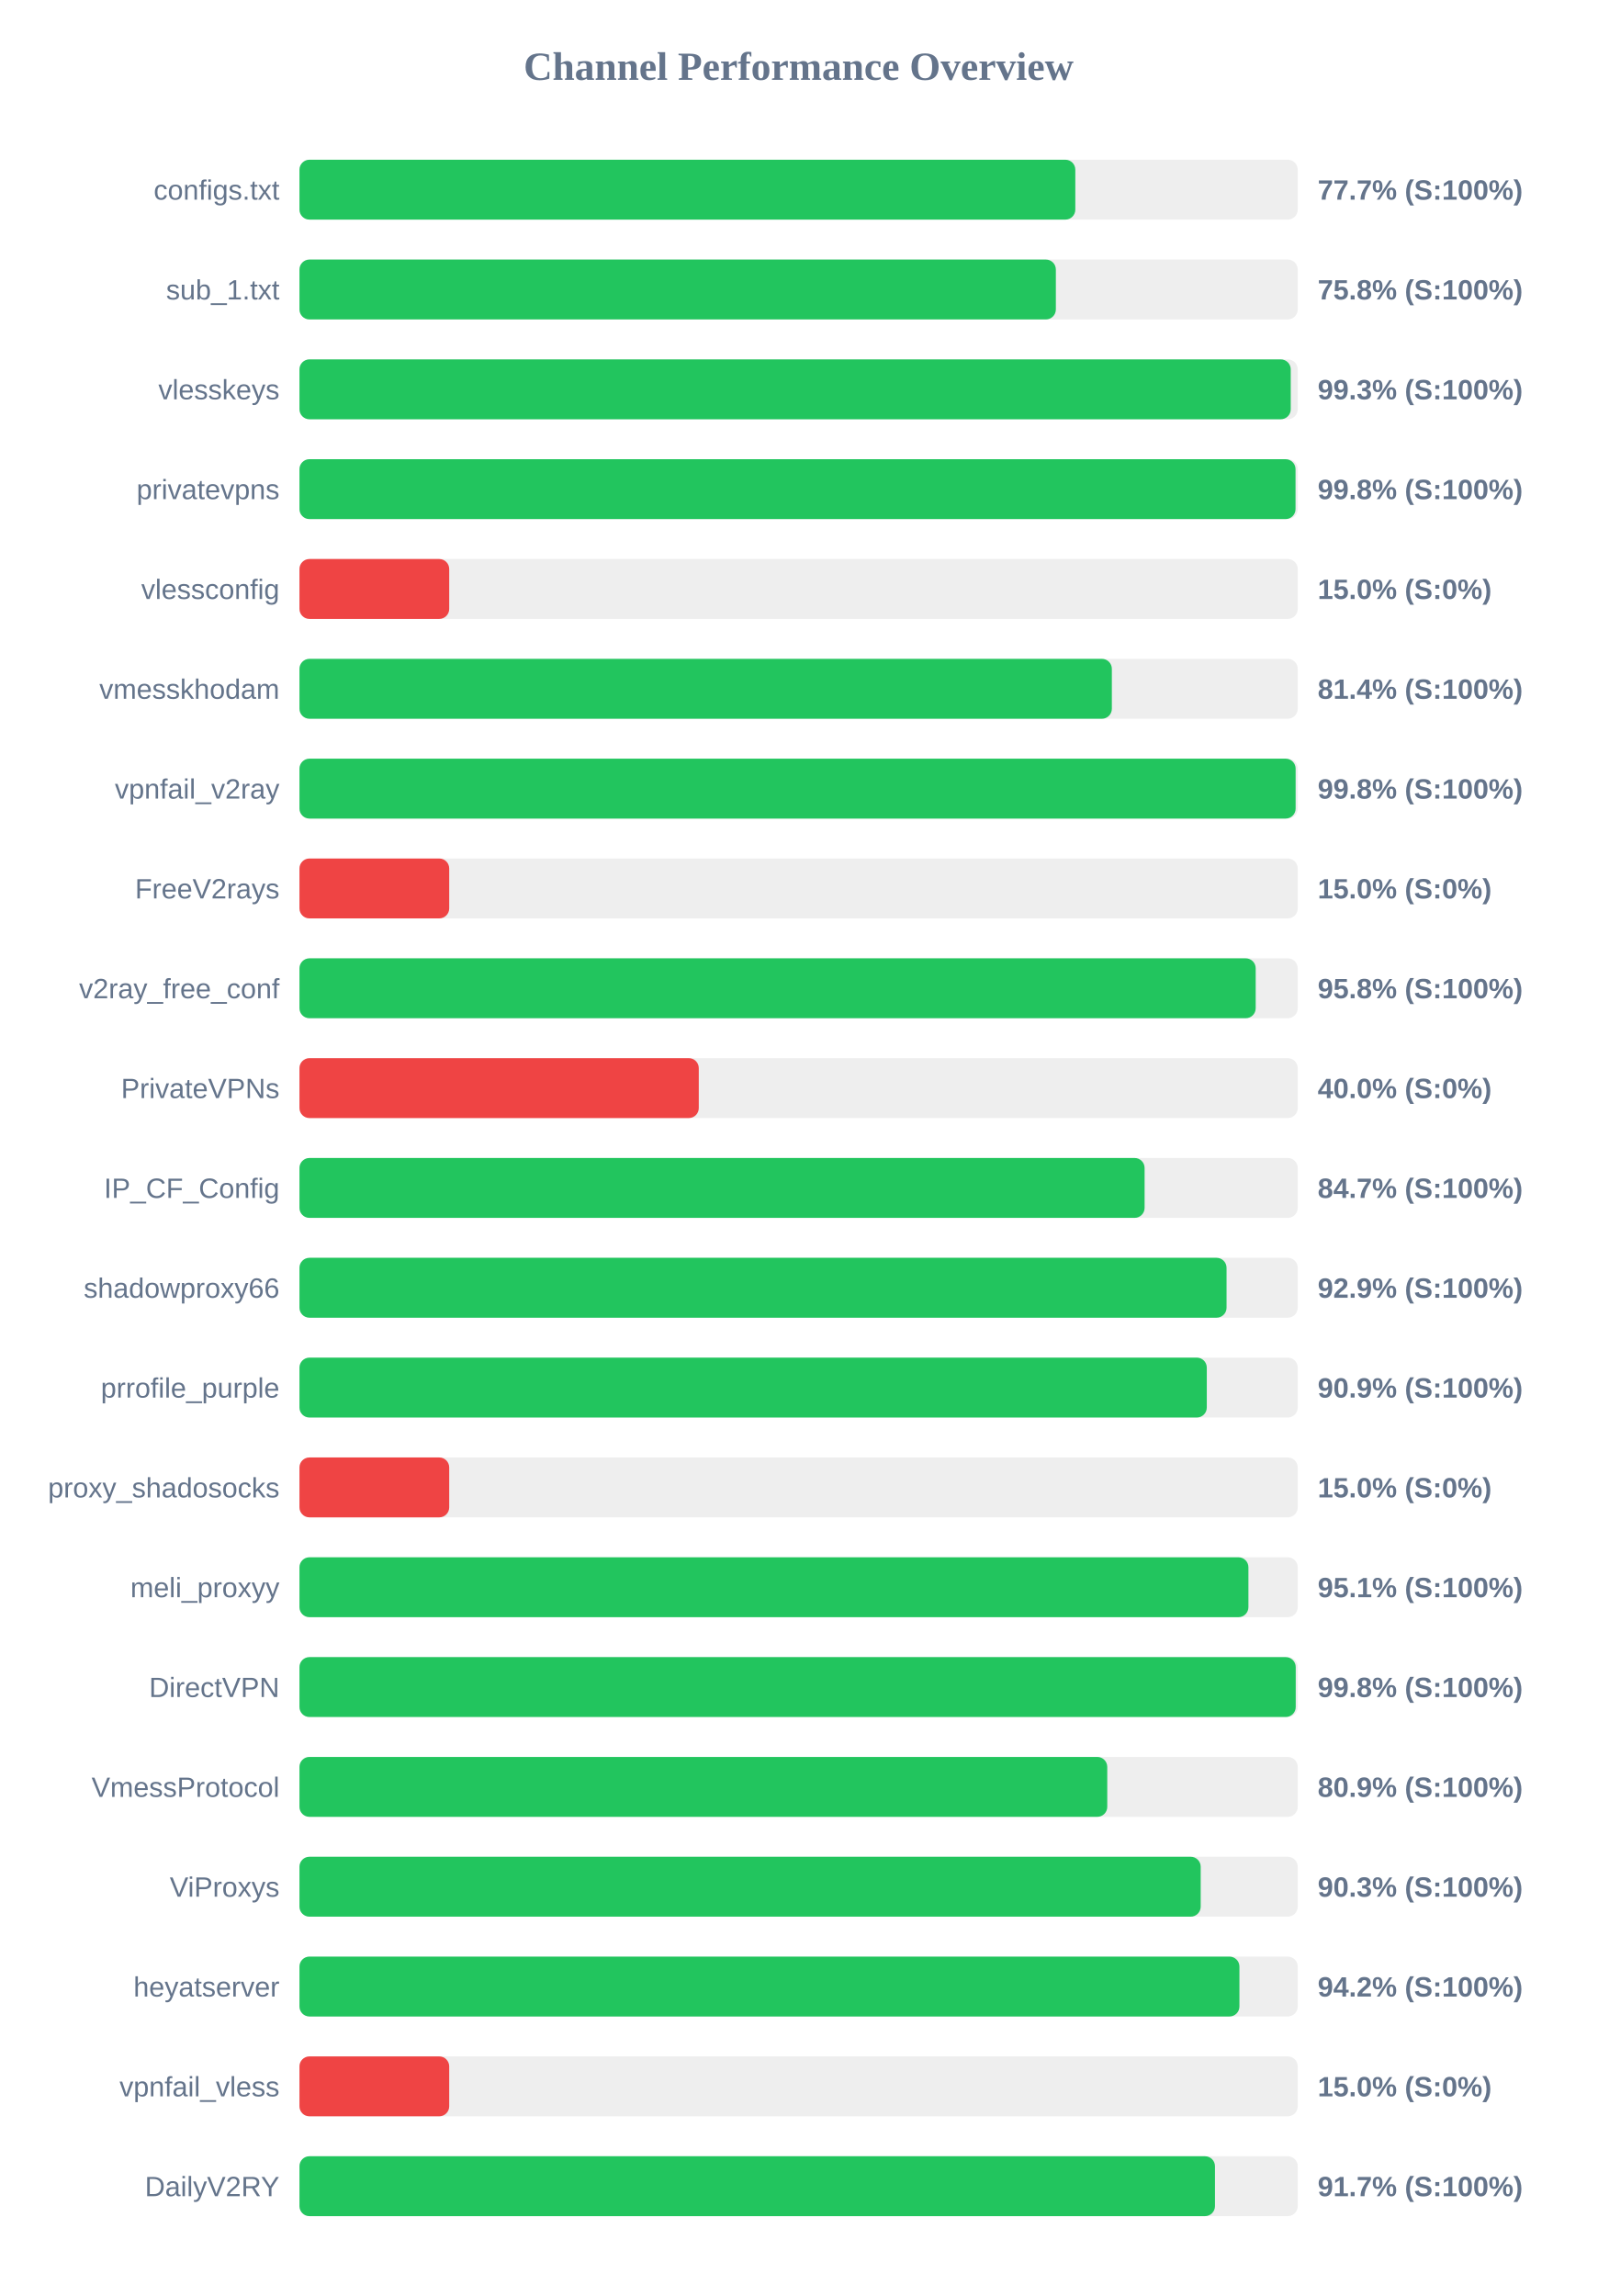
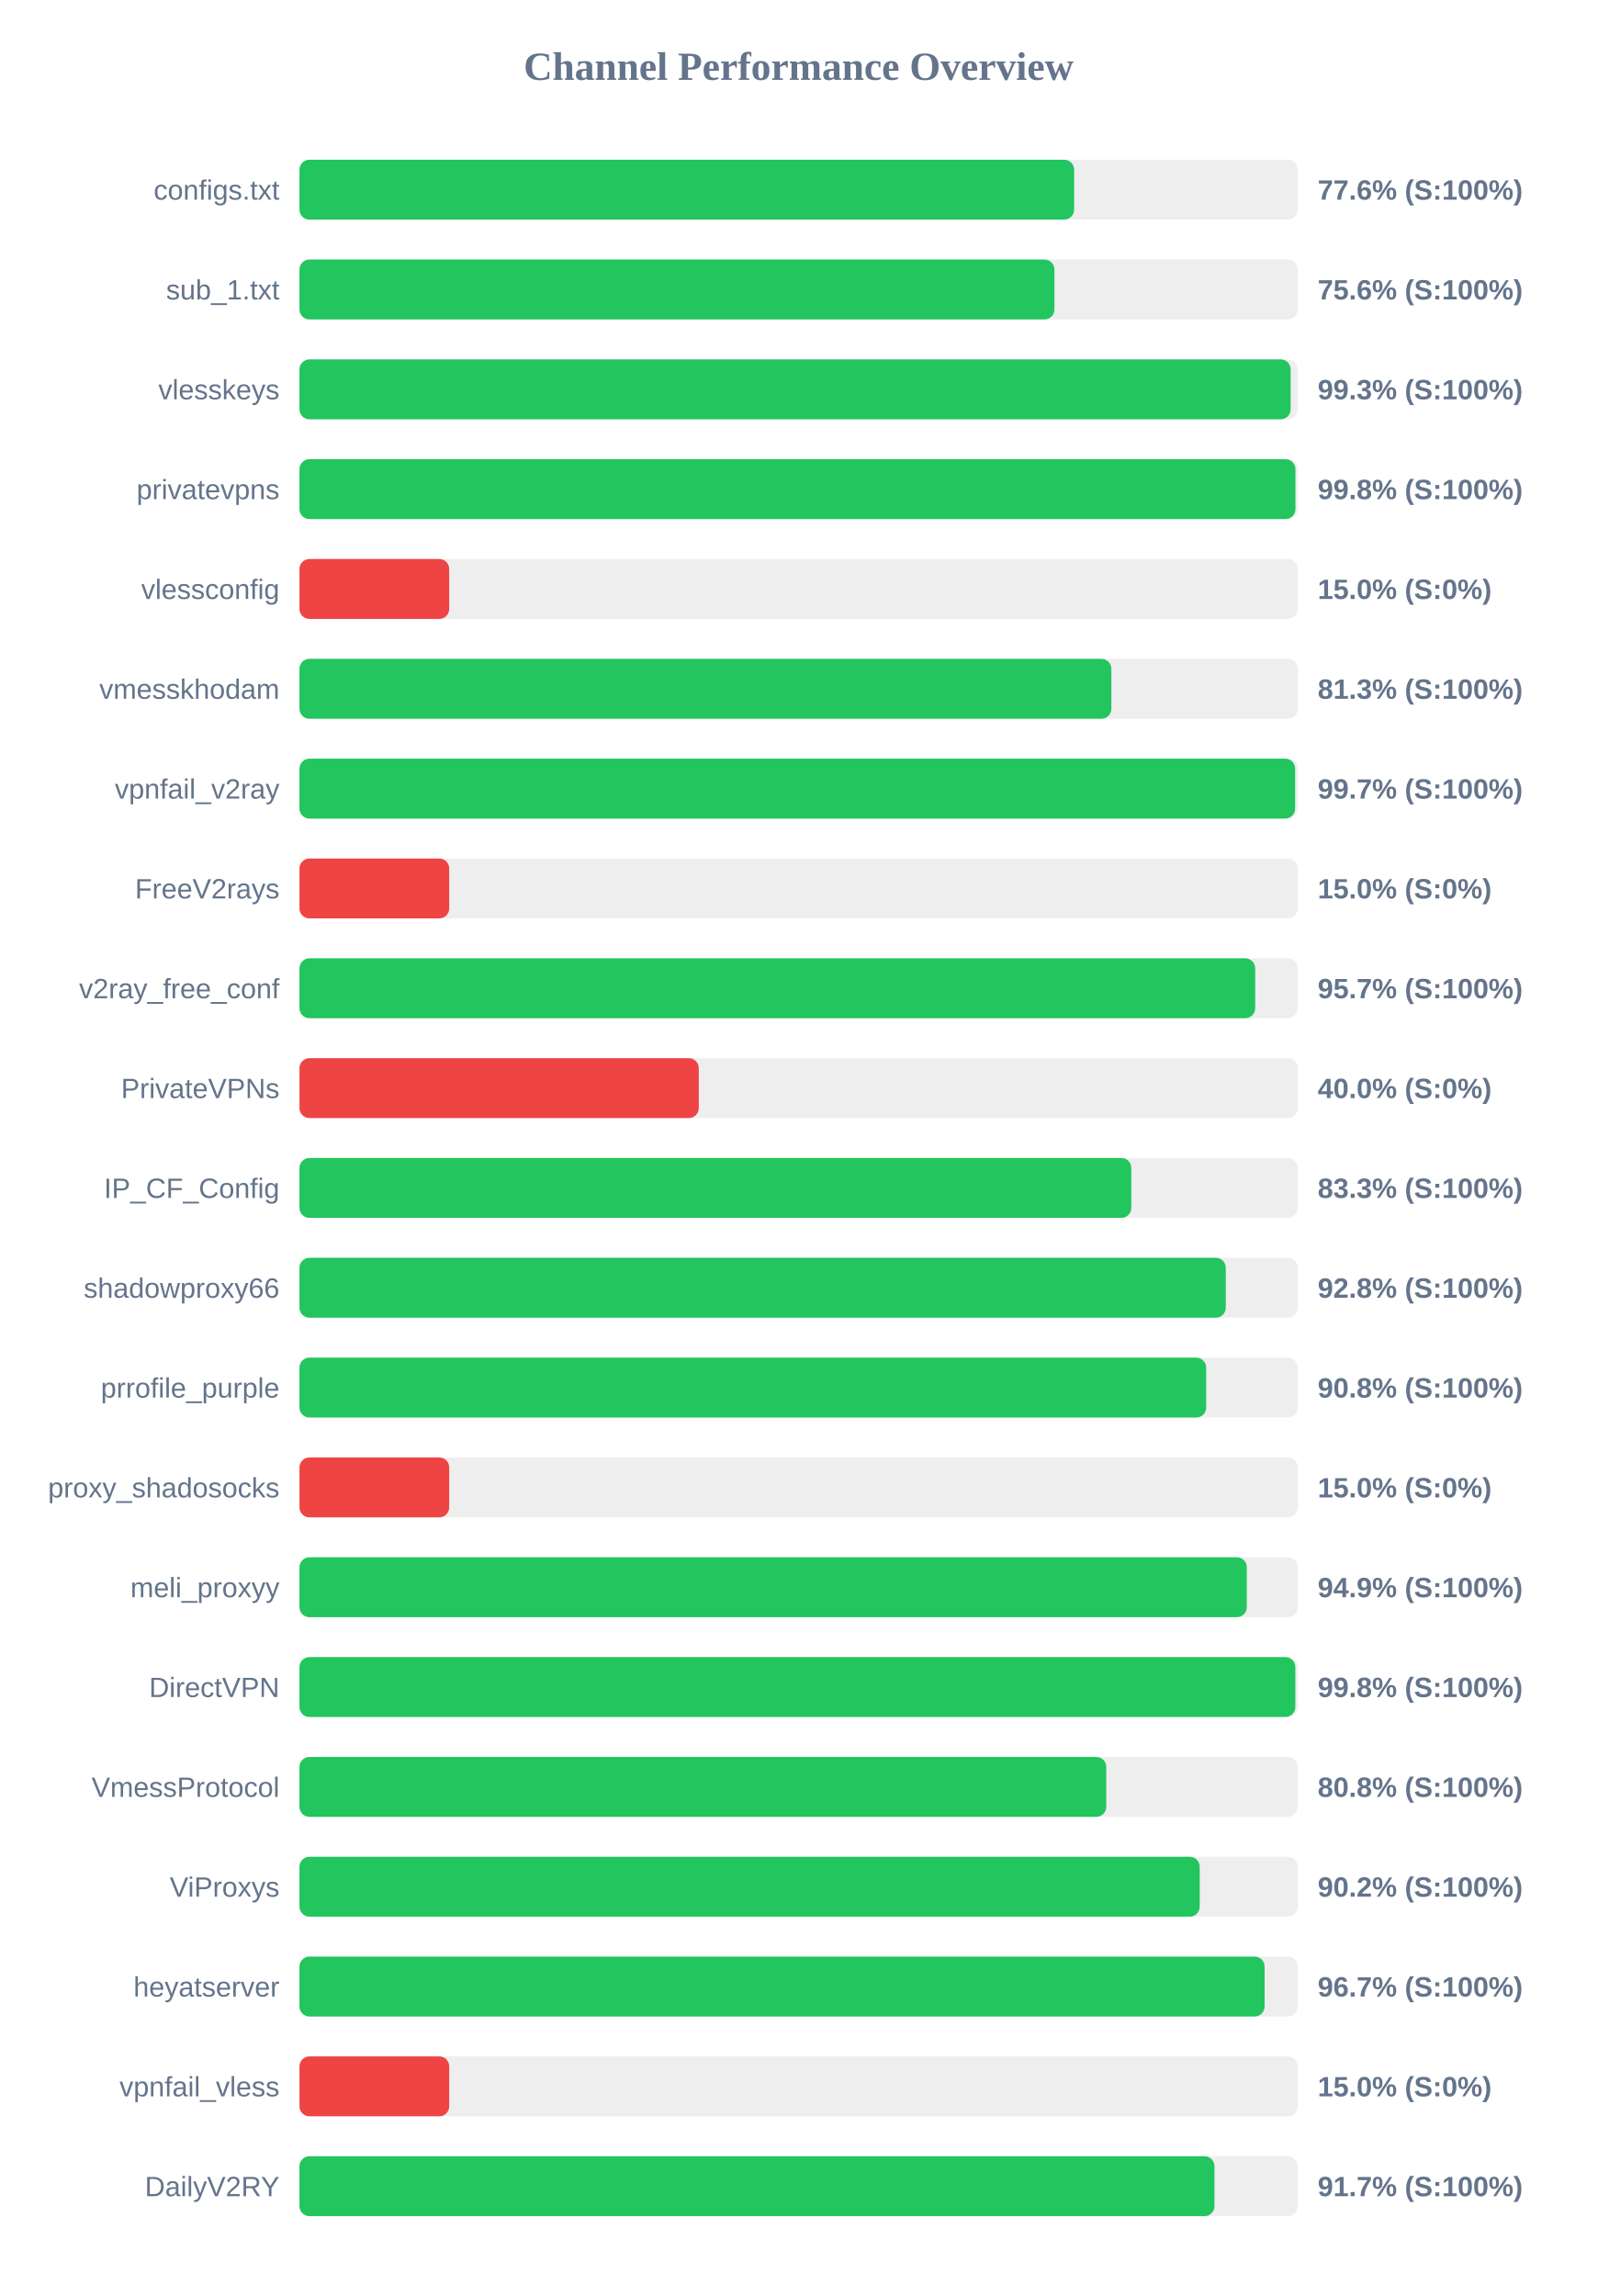
<svg xmlns="http://www.w3.org/2000/svg" width="800" height="1150" version="1.1">
  <style>
        .row { font: 14px Arial; fill: #64748b; }
        .score { font: bold 14px Arial; fill: #64748b; }
    </style>
  <text x="400" y="40" text-anchor="middle" font-size="20px" font-weight="bold" fill="#64748b">Channel Performance Overview</text>
  <rect x="150" y="80" width="500" height="30" fill="#eee" rx="5" />
-   <rect x="150" y="80" width="388.6" height="30" fill="#22c55e" rx="5" />
+   <rect x="150" y="80" width="388.0" height="30" fill="#22c55e" rx="5" />
  <text x="140" y="100" text-anchor="end" class="row">configs.txt</text>
-   <text x="660" y="100" text-anchor="start" class="score">77.7% (S:100%)</text>
+   <text x="660" y="100" text-anchor="start" class="score">77.6% (S:100%)</text>
  <rect x="150" y="130" width="500" height="30" fill="#eee" rx="5" />
-   <rect x="150" y="130" width="378.85" height="30" fill="#22c55e" rx="5" />
+   <rect x="150" y="130" width="378.15" height="30" fill="#22c55e" rx="5" />
  <text x="140" y="150" text-anchor="end" class="row">sub_1.txt</text>
-   <text x="660" y="150" text-anchor="start" class="score">75.8% (S:100%)</text>
+   <text x="660" y="150" text-anchor="start" class="score">75.6% (S:100%)</text>
  <rect x="150" y="180" width="500" height="30" fill="#eee" rx="5" />
-   <rect x="150" y="180" width="496.5" height="30" fill="#22c55e" rx="5" />
+   <rect x="150" y="180" width="496.45" height="30" fill="#22c55e" rx="5" />
  <text x="140" y="200" text-anchor="end" class="row">vlesskeys</text>
  <text x="660" y="200" text-anchor="start" class="score">99.3% (S:100%)</text>
  <rect x="150" y="230" width="500" height="30" fill="#eee" rx="5" />
-   <rect x="150" y="230" width="498.9" height="30" fill="#22c55e" rx="5" />
+   <rect x="150" y="230" width="498.85" height="30" fill="#22c55e" rx="5" />
  <text x="140" y="250" text-anchor="end" class="row">privatevpns</text>
  <text x="660" y="250" text-anchor="start" class="score">99.8% (S:100%)</text>
  <rect x="150" y="280" width="500" height="30" fill="#eee" rx="5" />
  <rect x="150" y="280" width="75.0" height="30" fill="#ef4444" rx="5" />
  <text x="140" y="300" text-anchor="end" class="row">vlessconfig</text>
  <text x="660" y="300" text-anchor="start" class="score">15.0% (S:0%)</text>
  <rect x="150" y="330" width="500" height="30" fill="#eee" rx="5" />
-   <rect x="150" y="330" width="406.9" height="30" fill="#22c55e" rx="5" />
+   <rect x="150" y="330" width="406.65" height="30" fill="#22c55e" rx="5" />
  <text x="140" y="350" text-anchor="end" class="row">vmesskhodam</text>
-   <text x="660" y="350" text-anchor="start" class="score">81.4% (S:100%)</text>
+   <text x="660" y="350" text-anchor="start" class="score">81.3% (S:100%)</text>
  <rect x="150" y="380" width="500" height="30" fill="#eee" rx="5" />
-   <rect x="150" y="380" width="498.95" height="30" fill="#22c55e" rx="5" />
+   <rect x="150" y="380" width="498.7" height="30" fill="#22c55e" rx="5" />
  <text x="140" y="400" text-anchor="end" class="row">vpnfail_v2ray</text>
-   <text x="660" y="400" text-anchor="start" class="score">99.8% (S:100%)</text>
+   <text x="660" y="400" text-anchor="start" class="score">99.7% (S:100%)</text>
  <rect x="150" y="430" width="500" height="30" fill="#eee" rx="5" />
  <rect x="150" y="430" width="75.0" height="30" fill="#ef4444" rx="5" />
  <text x="140" y="450" text-anchor="end" class="row">FreeV2rays</text>
  <text x="660" y="450" text-anchor="start" class="score">15.0% (S:0%)</text>
  <rect x="150" y="480" width="500" height="30" fill="#eee" rx="5" />
-   <rect x="150" y="480" width="478.95" height="30" fill="#22c55e" rx="5" />
+   <rect x="150" y="480" width="478.7" height="30" fill="#22c55e" rx="5" />
  <text x="140" y="500" text-anchor="end" class="row">v2ray_free_conf</text>
-   <text x="660" y="500" text-anchor="start" class="score">95.8% (S:100%)</text>
+   <text x="660" y="500" text-anchor="start" class="score">95.7% (S:100%)</text>
  <rect x="150" y="530" width="500" height="30" fill="#eee" rx="5" />
  <rect x="150" y="530" width="200.0" height="30" fill="#ef4444" rx="5" />
  <text x="140" y="550" text-anchor="end" class="row">PrivateVPNs</text>
  <text x="660" y="550" text-anchor="start" class="score">40.0% (S:0%)</text>
  <rect x="150" y="580" width="500" height="30" fill="#eee" rx="5" />
-   <rect x="150" y="580" width="423.3" height="30" fill="#22c55e" rx="5" />
+   <rect x="150" y="580" width="416.65" height="30" fill="#22c55e" rx="5" />
  <text x="140" y="600" text-anchor="end" class="row">IP_CF_Config</text>
-   <text x="660" y="600" text-anchor="start" class="score">84.7% (S:100%)</text>
+   <text x="660" y="600" text-anchor="start" class="score">83.3% (S:100%)</text>
  <rect x="150" y="630" width="500" height="30" fill="#eee" rx="5" />
-   <rect x="150" y="630" width="464.35" height="30" fill="#22c55e" rx="5" />
+   <rect x="150" y="630" width="463.95" height="30" fill="#22c55e" rx="5" />
  <text x="140" y="650" text-anchor="end" class="row">shadowproxy66</text>
-   <text x="660" y="650" text-anchor="start" class="score">92.9% (S:100%)</text>
+   <text x="660" y="650" text-anchor="start" class="score">92.8% (S:100%)</text>
  <rect x="150" y="680" width="500" height="30" fill="#eee" rx="5" />
-   <rect x="150" y="680" width="454.45" height="30" fill="#22c55e" rx="5" />
+   <rect x="150" y="680" width="454.15" height="30" fill="#22c55e" rx="5" />
  <text x="140" y="700" text-anchor="end" class="row">prrofile_purple</text>
-   <text x="660" y="700" text-anchor="start" class="score">90.9% (S:100%)</text>
+   <text x="660" y="700" text-anchor="start" class="score">90.8% (S:100%)</text>
  <rect x="150" y="730" width="500" height="30" fill="#eee" rx="5" />
  <rect x="150" y="730" width="75.0" height="30" fill="#ef4444" rx="5" />
  <text x="140" y="750" text-anchor="end" class="row">proxy_shadosocks</text>
  <text x="660" y="750" text-anchor="start" class="score">15.0% (S:0%)</text>
  <rect x="150" y="780" width="500" height="30" fill="#eee" rx="5" />
-   <rect x="150" y="780" width="475.3" height="30" fill="#22c55e" rx="5" />
+   <rect x="150" y="780" width="474.5" height="30" fill="#22c55e" rx="5" />
  <text x="140" y="800" text-anchor="end" class="row">meli_proxyy</text>
-   <text x="660" y="800" text-anchor="start" class="score">95.1% (S:100%)</text>
+   <text x="660" y="800" text-anchor="start" class="score">94.9% (S:100%)</text>
  <rect x="150" y="830" width="500" height="30" fill="#eee" rx="5" />
-   <rect x="150" y="830" width="499.0" height="30" fill="#22c55e" rx="5" />
+   <rect x="150" y="830" width="498.8" height="30" fill="#22c55e" rx="5" />
  <text x="140" y="850" text-anchor="end" class="row">DirectVPN</text>
  <text x="660" y="850" text-anchor="start" class="score">99.8% (S:100%)</text>
  <rect x="150" y="880" width="500" height="30" fill="#eee" rx="5" />
-   <rect x="150" y="880" width="404.6" height="30" fill="#22c55e" rx="5" />
+   <rect x="150" y="880" width="404.1" height="30" fill="#22c55e" rx="5" />
  <text x="140" y="900" text-anchor="end" class="row">VmessProtocol</text>
-   <text x="660" y="900" text-anchor="start" class="score">80.9% (S:100%)</text>
+   <text x="660" y="900" text-anchor="start" class="score">80.8% (S:100%)</text>
  <rect x="150" y="930" width="500" height="30" fill="#eee" rx="5" />
-   <rect x="150" y="930" width="451.4" height="30" fill="#22c55e" rx="5" />
+   <rect x="150" y="930" width="450.9" height="30" fill="#22c55e" rx="5" />
  <text x="140" y="950" text-anchor="end" class="row">ViProxys</text>
-   <text x="660" y="950" text-anchor="start" class="score">90.3% (S:100%)</text>
+   <text x="660" y="950" text-anchor="start" class="score">90.2% (S:100%)</text>
  <rect x="150" y="980" width="500" height="30" fill="#eee" rx="5" />
-   <rect x="150" y="980" width="470.8" height="30" fill="#22c55e" rx="5" />
+   <rect x="150" y="980" width="483.4" height="30" fill="#22c55e" rx="5" />
  <text x="140" y="1000" text-anchor="end" class="row">heyatserver</text>
-   <text x="660" y="1000" text-anchor="start" class="score">94.2% (S:100%)</text>
+   <text x="660" y="1000" text-anchor="start" class="score">96.7% (S:100%)</text>
  <rect x="150" y="1030" width="500" height="30" fill="#eee" rx="5" />
  <rect x="150" y="1030" width="75.0" height="30" fill="#ef4444" rx="5" />
  <text x="140" y="1050" text-anchor="end" class="row">vpnfail_vless</text>
  <text x="660" y="1050" text-anchor="start" class="score">15.0% (S:0%)</text>
  <rect x="150" y="1080" width="500" height="30" fill="#eee" rx="5" />
-   <rect x="150" y="1080" width="458.55" height="30" fill="#22c55e" rx="5" />
+   <rect x="150" y="1080" width="458.3" height="30" fill="#22c55e" rx="5" />
  <text x="140" y="1100" text-anchor="end" class="row">DailyV2RY</text>
  <text x="660" y="1100" text-anchor="start" class="score">91.7% (S:100%)</text>
</svg>
